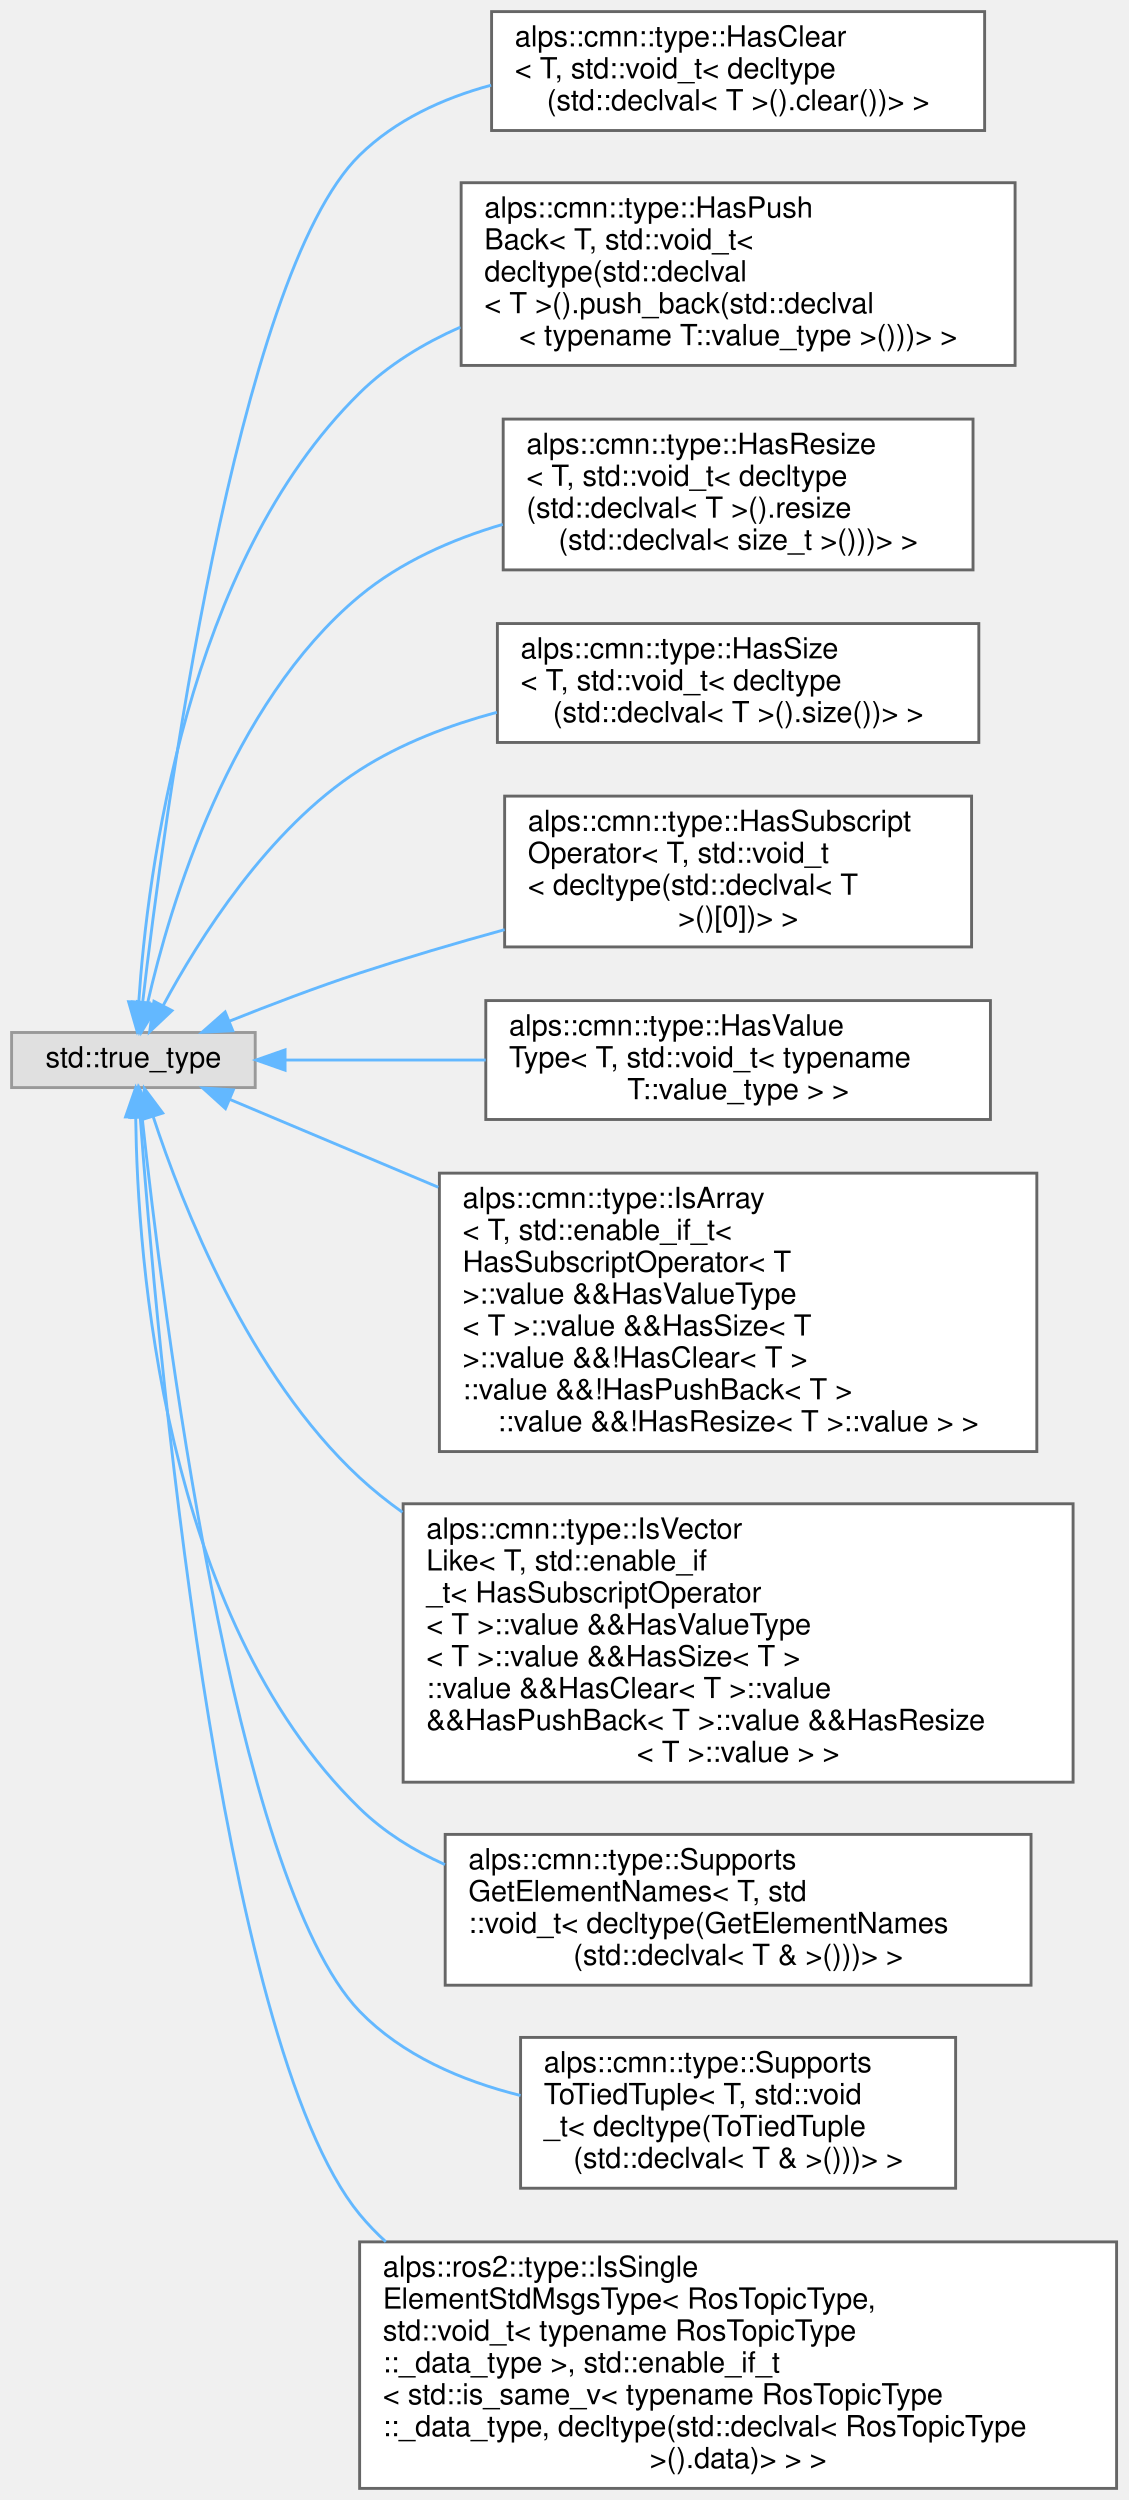
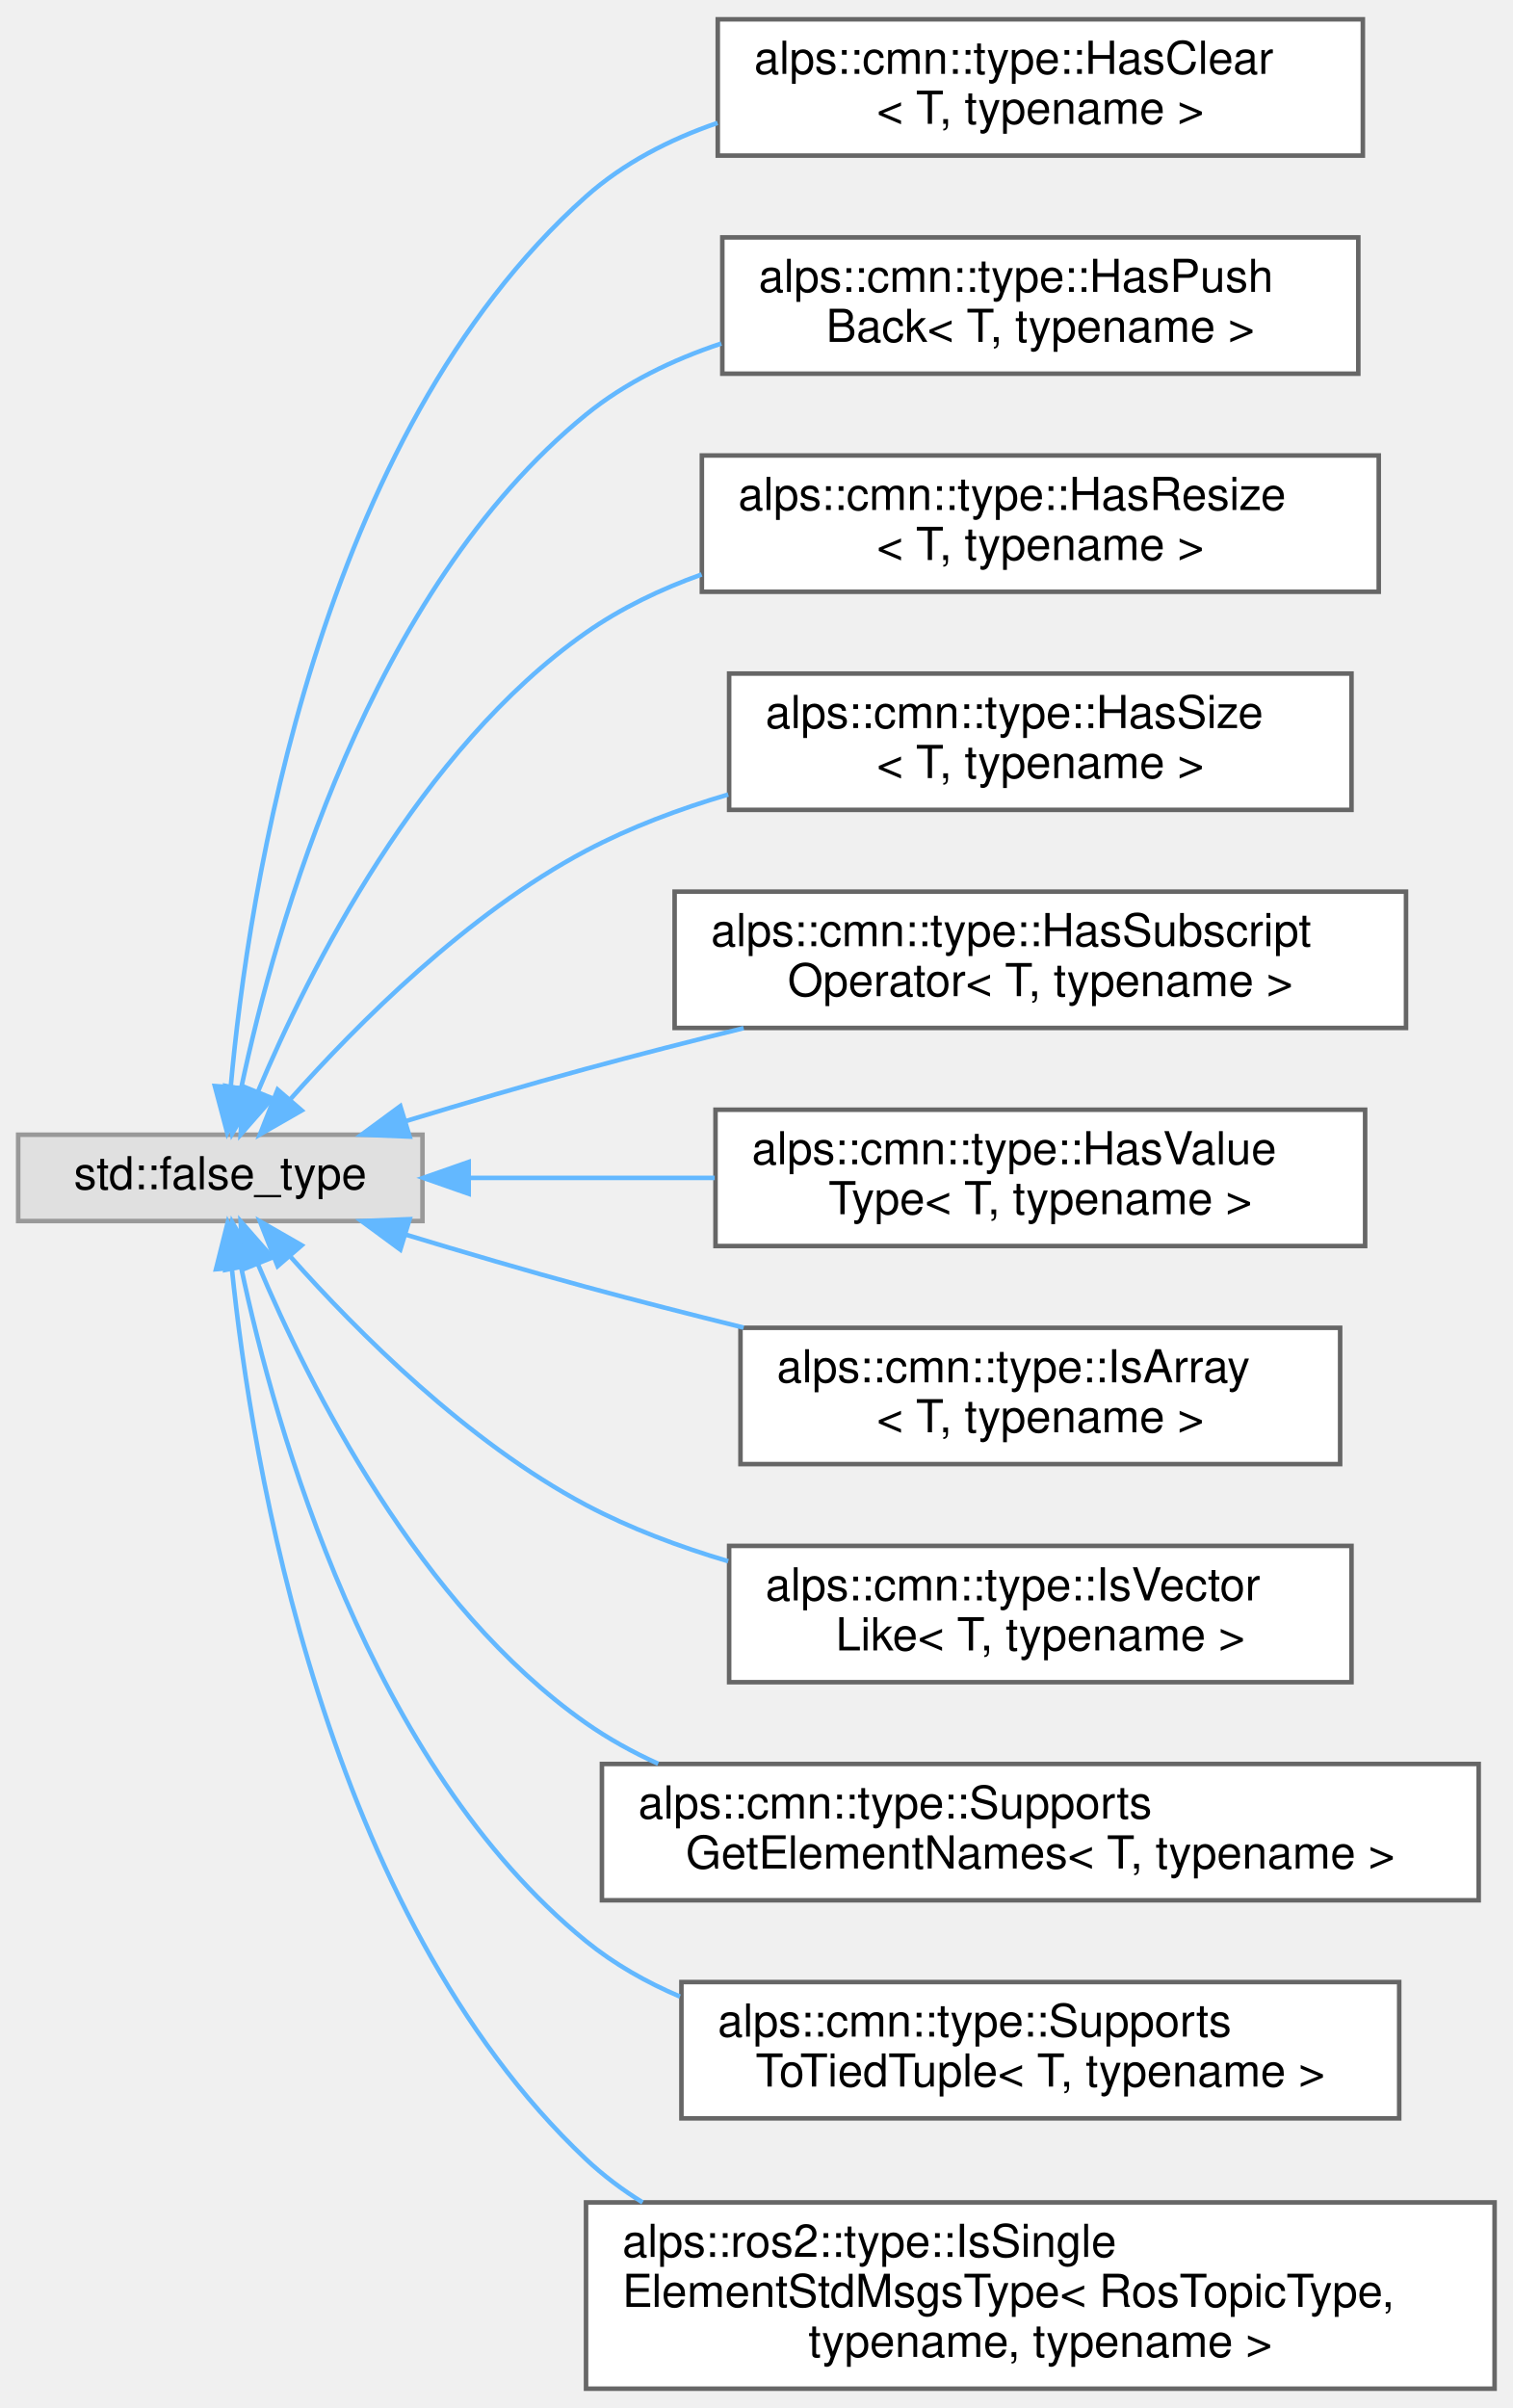
- <svg xmlns="http://www.w3.org/2000/svg" xmlns:xlink="http://www.w3.org/1999/xlink" width="389pt" height="862pt" viewBox="0.00 0.00 389.00 862.00">
-   <g id="graph0" class="graph" transform="scale(1 1) rotate(0) translate(4 858)">
+ <svg xmlns="http://www.w3.org/2000/svg" xmlns:xlink="http://www.w3.org/1999/xlink" width="333pt" height="530pt" viewBox="0.00 0.00 333.00 529.50">
+   <g id="graph0" class="graph" transform="scale(1 1) rotate(0) translate(4 525.5)">
    <g id="Node000000" class="node">
      <g id="a_Node000000">
        <a xlink:title=" ">
-           <polygon fill="#e0e0e0" stroke="#999999" points="84,-502 0,-502 0,-483 84,-483 84,-502" />
-           <text text-anchor="middle" x="42" y="-490" font-family="Helvetica,sans-Serif" font-size="10.00">std::true_type</text>
+           <polygon fill="#e0e0e0" stroke="#999999" points="89,-276 0,-276 0,-257 89,-257 89,-276" />
+           <text text-anchor="middle" x="44.5" y="-264" font-family="Helvetica,sans-Serif" font-size="10.00">std::false_type</text>
        </a>
      </g>
    </g>
    <g id="Node000001" class="node">
      <g id="a_Node000001">
-         <a xlink:href="structalps_1_1cmn_1_1type_1_1_has_clear_3_01_t_00_01std_1_1void__t_3_01decltype_07std_1_1declval96b6f92e64ab8d06fead1c42af732212.html" target="_top" xlink:title=" ">
-           <polygon fill="white" stroke="#666666" points="335.5,-854 165.5,-854 165.5,-813 335.5,-813 335.5,-854" />
-           <text text-anchor="start" x="173.5" y="-842" font-family="Helvetica,sans-Serif" font-size="10.00">alps::cmn::type::HasClear</text>
-           <text text-anchor="start" x="173.5" y="-831" font-family="Helvetica,sans-Serif" font-size="10.00">&lt; T, std::void_t&lt; decltype</text>
-           <text text-anchor="middle" x="250.5" y="-820" font-family="Helvetica,sans-Serif" font-size="10.00">(std::declval&lt; T &gt;().clear())&gt; &gt;</text>
-         </a>
-       </g>
-     </g>
-     <g id="edge34_Node000000_Node000001" class="edge">
-       <g id="a_edge34_Node000000_Node000001">
-         <a xlink:title=" ">
-           <path fill="none" stroke="#63b8ff" d="M45.17,-512.23C52.37,-574.14 77.49,-762.9 120,-804.5 132.35,-816.59 148.58,-824.08 165.35,-828.63" />
-           <polygon fill="#63b8ff" stroke="#63b8ff" points="48.64,-511.76 44.03,-502.21 41.68,-512.54 48.64,-511.76" />
+         <a xlink:href="structalps_1_1cmn_1_1type_1_1_has_clear.html" target="_top" xlink:title="clearメソッドを持つかどうかを判定する型述語">
+           <polygon fill="white" stroke="#666666" points="296,-521.5 154,-521.5 154,-491.5 296,-491.5 296,-521.5" />
+           <text text-anchor="start" x="162" y="-509.5" font-family="Helvetica,sans-Serif" font-size="10.00">alps::cmn::type::HasClear</text>
+           <text text-anchor="middle" x="225" y="-498.5" font-family="Helvetica,sans-Serif" font-size="10.00">&lt; T, typename &gt;</text>
+         </a>
+       </g>
+     </g>
+     <g id="edge24_Node000000_Node000001" class="edge">
+       <g id="a_edge24_Node000000_Node000001">
+         <a xlink:title=" ">
+           <path fill="none" stroke="#63b8ff" d="M46.78,-286.45C50.64,-329.15 65.85,-429.78 125,-482.5 133.25,-489.85 143.37,-495.05 153.96,-498.7" />
+           <polygon fill="#63b8ff" stroke="#63b8ff" points="50.27,-286.16 46,-276.47 43.29,-286.71 50.27,-286.16" />
        </a>
      </g>
    </g>
    <g id="Node000002" class="node">
      <g id="a_Node000002">
-         <a xlink:href="structalps_1_1cmn_1_1type_1_1_has_push_back_3_01_t_00_01std_1_1void__t_3_01decltype_07std_1_1dec4f52fd5e74f3ece7a8b46a29b385b63b.html" target="_top" xlink:title=" ">
-           <polygon fill="white" stroke="#666666" points="346,-795 155,-795 155,-732 346,-732 346,-795" />
-           <text text-anchor="start" x="163" y="-783" font-family="Helvetica,sans-Serif" font-size="10.00">alps::cmn::type::HasPush</text>
-           <text text-anchor="start" x="163" y="-772" font-family="Helvetica,sans-Serif" font-size="10.00">Back&lt; T, std::void_t&lt;</text>
-           <text text-anchor="start" x="163" y="-761" font-family="Helvetica,sans-Serif" font-size="10.00"> decltype(std::declval</text>
-           <text text-anchor="start" x="163" y="-750" font-family="Helvetica,sans-Serif" font-size="10.00">&lt; T &gt;().push_back(std::declval</text>
-           <text text-anchor="middle" x="250.5" y="-739" font-family="Helvetica,sans-Serif" font-size="10.00">&lt; typename T::value_type &gt;()))&gt; &gt;</text>
-         </a>
-       </g>
-     </g>
-     <g id="edge35_Node000000_Node000002" class="edge">
-       <g id="a_edge35_Node000000_Node000002">
-         <a xlink:title=" ">
-           <path fill="none" stroke="#63b8ff" d="M43.84,-512.47C46.79,-556.68 60.07,-663.55 120,-722.5 129.83,-732.17 141.94,-739.57 154.76,-745.22" />
-           <polygon fill="#63b8ff" stroke="#63b8ff" points="47.33,-512.22 43.28,-502.43 40.34,-512.6 47.33,-512.22" />
+         <a xlink:href="structalps_1_1cmn_1_1type_1_1_has_push_back.html" target="_top" xlink:title="push_backメソッドを持つかどうかを判定する型述語">
+           <polygon fill="white" stroke="#666666" points="295,-473.5 155,-473.5 155,-443.5 295,-443.5 295,-473.5" />
+           <text text-anchor="start" x="163" y="-461.5" font-family="Helvetica,sans-Serif" font-size="10.00">alps::cmn::type::HasPush</text>
+           <text text-anchor="middle" x="225" y="-450.5" font-family="Helvetica,sans-Serif" font-size="10.00">Back&lt; T, typename &gt;</text>
+         </a>
+       </g>
+     </g>
+     <g id="edge25_Node000000_Node000002" class="edge">
+       <g id="a_edge25_Node000000_Node000002">
+         <a xlink:title=" ">
+           <path fill="none" stroke="#63b8ff" d="M49.1,-286.3C56.61,-321.69 77.36,-395.71 125,-434.5 133.64,-441.53 144.02,-446.56 154.77,-450.14" />
+           <polygon fill="#63b8ff" stroke="#63b8ff" points="52.49,-285.39 47.11,-276.26 45.62,-286.75 52.49,-285.39" />
        </a>
      </g>
    </g>
    <g id="Node000003" class="node">
      <g id="a_Node000003">
-         <a xlink:href="structalps_1_1cmn_1_1type_1_1_has_resize_3_01_t_00_01std_1_1void__t_3_01decltype_07std_1_1declvadbc02f6ffc52050966e695ec909bfc32.html" target="_top" xlink:title=" ">
-           <polygon fill="white" stroke="#666666" points="331.5,-713.5 169.5,-713.5 169.5,-661.5 331.5,-661.5 331.5,-713.5" />
-           <text text-anchor="start" x="177.5" y="-701.5" font-family="Helvetica,sans-Serif" font-size="10.00">alps::cmn::type::HasResize</text>
-           <text text-anchor="start" x="177.5" y="-690.5" font-family="Helvetica,sans-Serif" font-size="10.00">&lt; T, std::void_t&lt; decltype</text>
-           <text text-anchor="start" x="177.5" y="-679.5" font-family="Helvetica,sans-Serif" font-size="10.00">(std::declval&lt; T &gt;().resize</text>
-           <text text-anchor="middle" x="250.5" y="-668.5" font-family="Helvetica,sans-Serif" font-size="10.00">(std::declval&lt; size_t &gt;()))&gt; &gt;</text>
-         </a>
-       </g>
-     </g>
-     <g id="edge36_Node000000_Node000003" class="edge">
-       <g id="a_edge36_Node000000_Node000003">
-         <a xlink:title=" ">
-           <path fill="none" stroke="#63b8ff" d="M46.89,-512.17C54.64,-546.05 75.26,-615.34 120,-652.5 134.06,-664.18 151.68,-671.99 169.35,-677.2" />
-           <polygon fill="#63b8ff" stroke="#63b8ff" points="50.26,-511.18 44.74,-502.14 43.42,-512.65 50.26,-511.18" />
+         <a xlink:href="structalps_1_1cmn_1_1type_1_1_has_resize.html" target="_top" xlink:title="resizeメソッドを持つかどうかを判定する型述語">
+           <polygon fill="white" stroke="#666666" points="299.5,-425.5 150.5,-425.5 150.5,-395.5 299.5,-395.5 299.5,-425.5" />
+           <text text-anchor="start" x="158.5" y="-413.5" font-family="Helvetica,sans-Serif" font-size="10.00">alps::cmn::type::HasResize</text>
+           <text text-anchor="middle" x="225" y="-402.5" font-family="Helvetica,sans-Serif" font-size="10.00">&lt; T, typename &gt;</text>
+         </a>
+       </g>
+     </g>
+     <g id="edge26_Node000000_Node000003" class="edge">
+       <g id="a_edge26_Node000000_Node000003">
+         <a xlink:title=" ">
+           <path fill="none" stroke="#63b8ff" d="M52.77,-285.47C64.05,-312.26 88.34,-360.78 125,-386.5 132.67,-391.88 141.41,-396.07 150.45,-399.31" />
+           <polygon fill="#63b8ff" stroke="#63b8ff" points="55.96,-284.02 48.97,-276.05 49.47,-286.64 55.96,-284.02" />
        </a>
      </g>
    </g>
    <g id="Node000004" class="node">
      <g id="a_Node000004">
-         <a xlink:href="structalps_1_1cmn_1_1type_1_1_has_size_3_01_t_00_01std_1_1void__t_3_01decltype_07std_1_1declval_a5da36a8240e1bc573a239efeb859d1d.html" target="_top" xlink:title=" ">
-           <polygon fill="white" stroke="#666666" points="333.5,-643 167.5,-643 167.5,-602 333.5,-602 333.5,-643" />
-           <text text-anchor="start" x="175.5" y="-631" font-family="Helvetica,sans-Serif" font-size="10.00">alps::cmn::type::HasSize</text>
-           <text text-anchor="start" x="175.5" y="-620" font-family="Helvetica,sans-Serif" font-size="10.00">&lt; T, std::void_t&lt; decltype</text>
-           <text text-anchor="middle" x="250.5" y="-609" font-family="Helvetica,sans-Serif" font-size="10.00">(std::declval&lt; T &gt;().size())&gt; &gt;</text>
-         </a>
-       </g>
-     </g>
-     <g id="edge37_Node000000_Node000004" class="edge">
-       <g id="a_edge37_Node000000_Node000004">
-         <a xlink:title=" ">
-           <path fill="none" stroke="#63b8ff" d="M52.27,-511.31C64.54,-534.16 88.37,-572.17 120,-592.5 134.17,-601.61 150.79,-607.96 167.31,-612.39" />
-           <polygon fill="#63b8ff" stroke="#63b8ff" points="55.3,-509.54 47.6,-502.27 49.08,-512.76 55.3,-509.54" />
+         <a xlink:href="structalps_1_1cmn_1_1type_1_1_has_size.html" target="_top" xlink:title="sizeメソッドを持つかどうかを判定する型述語">
+           <polygon fill="white" stroke="#666666" points="293.5,-377.5 156.5,-377.5 156.5,-347.5 293.5,-347.5 293.5,-377.5" />
+           <text text-anchor="start" x="164.5" y="-365.5" font-family="Helvetica,sans-Serif" font-size="10.00">alps::cmn::type::HasSize</text>
+           <text text-anchor="middle" x="225" y="-354.5" font-family="Helvetica,sans-Serif" font-size="10.00">&lt; T, typename &gt;</text>
+         </a>
+       </g>
+     </g>
+     <g id="edge27_Node000000_Node000004" class="edge">
+       <g id="a_edge27_Node000000_Node000004">
+         <a xlink:title=" ">
+           <path fill="none" stroke="#63b8ff" d="M59.99,-283.9C74.69,-300.41 98.93,-324.7 125,-338.5 134.69,-343.63 145.49,-347.68 156.3,-350.88" />
+           <polygon fill="#63b8ff" stroke="#63b8ff" points="62.41,-281.34 53.22,-276.07 57.11,-285.92 62.41,-281.34" />
        </a>
      </g>
    </g>
    <g id="Node000005" class="node">
      <g id="a_Node000005">
-         <a xlink:href="structalps_1_1cmn_1_1type_1_1_has_subscript_operator_3_01_t_00_01std_1_1void__t_3_01decltype_07s7980cab35474ab672bcbf46f74921ed4.html" target="_top" xlink:title=" ">
-           <polygon fill="white" stroke="#666666" points="331,-583.5 170,-583.5 170,-531.5 331,-531.5 331,-583.5" />
-           <text text-anchor="start" x="178" y="-571.5" font-family="Helvetica,sans-Serif" font-size="10.00">alps::cmn::type::HasSubscript</text>
-           <text text-anchor="start" x="178" y="-560.5" font-family="Helvetica,sans-Serif" font-size="10.00">Operator&lt; T, std::void_t</text>
-           <text text-anchor="start" x="178" y="-549.5" font-family="Helvetica,sans-Serif" font-size="10.00">&lt; decltype(std::declval&lt; T</text>
-           <text text-anchor="middle" x="250.5" y="-538.5" font-family="Helvetica,sans-Serif" font-size="10.00"> &gt;()[0])&gt; &gt;</text>
-         </a>
-       </g>
-     </g>
-     <g id="edge38_Node000000_Node000005" class="edge">
-       <g id="a_edge38_Node000000_Node000005">
-         <a xlink:title=" ">
-           <path fill="none" stroke="#63b8ff" d="M75.15,-505.92C88.85,-511.4 105.09,-517.59 120,-522.5 136.04,-527.78 153.38,-532.87 170,-537.46" />
-           <polygon fill="#63b8ff" stroke="#63b8ff" points="76.26,-502.59 65.68,-502.08 73.63,-509.08 76.26,-502.59" />
+         <a xlink:href="structalps_1_1cmn_1_1type_1_1_has_subscript_operator.html" target="_top" xlink:title="添字演算子[]を持つかどうかを判定する型述語">
+           <polygon fill="white" stroke="#666666" points="305.5,-329.5 144.5,-329.5 144.5,-299.5 305.5,-299.5 305.5,-329.5" />
+           <text text-anchor="start" x="152.5" y="-317.5" font-family="Helvetica,sans-Serif" font-size="10.00">alps::cmn::type::HasSubscript</text>
+           <text text-anchor="middle" x="225" y="-306.5" font-family="Helvetica,sans-Serif" font-size="10.00">Operator&lt; T, typename &gt;</text>
+         </a>
+       </g>
+     </g>
+     <g id="edge28_Node000000_Node000005" class="edge">
+       <g id="a_edge28_Node000000_Node000005">
+         <a xlink:title=" ">
+           <path fill="none" stroke="#63b8ff" d="M85.37,-279.01C98,-282.84 112.05,-286.98 125,-290.5 136.18,-293.54 148.12,-296.59 159.7,-299.46" />
+           <polygon fill="#63b8ff" stroke="#63b8ff" points="86.17,-275.59 75.59,-276.01 84.12,-282.29 86.17,-275.59" />
        </a>
      </g>
    </g>
    <g id="Node000006" class="node">
      <g id="a_Node000006">
-         <a xlink:href="structalps_1_1cmn_1_1type_1_1_has_value_type_3_01_t_00_01std_1_1void__t_3_01typename_01_t_1_1value__type_01_4_01_4.html" target="_top" xlink:title=" ">
-           <polygon fill="white" stroke="#666666" points="337.5,-513 163.5,-513 163.5,-472 337.5,-472 337.5,-513" />
-           <text text-anchor="start" x="171.5" y="-501" font-family="Helvetica,sans-Serif" font-size="10.00">alps::cmn::type::HasValue</text>
-           <text text-anchor="start" x="171.5" y="-490" font-family="Helvetica,sans-Serif" font-size="10.00">Type&lt; T, std::void_t&lt; typename</text>
-           <text text-anchor="middle" x="250.5" y="-479" font-family="Helvetica,sans-Serif" font-size="10.00"> T::value_type &gt; &gt;</text>
-         </a>
-       </g>
-     </g>
-     <g id="edge39_Node000000_Node000006" class="edge">
-       <g id="a_edge39_Node000000_Node000006">
-         <a xlink:title=" ">
-           <path fill="none" stroke="#63b8ff" d="M94.52,-492.5C115.37,-492.5 140.03,-492.5 163.47,-492.5" />
-           <polygon fill="#63b8ff" stroke="#63b8ff" points="94.29,-489 84.29,-492.5 94.29,-496 94.29,-489" />
+         <a xlink:href="structalps_1_1cmn_1_1type_1_1_has_value_type.html" target="_top" xlink:title="value_type型を持つかどうかを判定する型述語">
+           <polygon fill="white" stroke="#666666" points="296.5,-281.5 153.5,-281.5 153.5,-251.5 296.5,-251.5 296.5,-281.5" />
+           <text text-anchor="start" x="161.5" y="-269.5" font-family="Helvetica,sans-Serif" font-size="10.00">alps::cmn::type::HasValue</text>
+           <text text-anchor="middle" x="225" y="-258.5" font-family="Helvetica,sans-Serif" font-size="10.00">Type&lt; T, typename &gt;</text>
+         </a>
+       </g>
+     </g>
+     <g id="edge29_Node000000_Node000006" class="edge">
+       <g id="a_edge29_Node000000_Node000006">
+         <a xlink:title=" ">
+           <path fill="none" stroke="#63b8ff" d="M99.43,-266.5C116.39,-266.5 135.38,-266.5 153.32,-266.5" />
+           <polygon fill="#63b8ff" stroke="#63b8ff" points="99.17,-263 89.17,-266.5 99.17,-270 99.17,-263" />
        </a>
      </g>
    </g>
    <g id="Node000007" class="node">
      <g id="a_Node000007">
-         <a xlink:href="structalps_1_1cmn_1_1type_1_1_is_array_3_01_t_00_01std_1_1enable__if__t_3_01_has_subscript_opera7d851a1419eee690e6f6fea77e5acf54.html" target="_top" xlink:title=" ">
-           <polygon fill="white" stroke="#666666" points="353.5,-453.5 147.5,-453.5 147.5,-357.5 353.5,-357.5 353.5,-453.5" />
-           <text text-anchor="start" x="155.5" y="-441.5" font-family="Helvetica,sans-Serif" font-size="10.00">alps::cmn::type::IsArray</text>
-           <text text-anchor="start" x="155.5" y="-430.5" font-family="Helvetica,sans-Serif" font-size="10.00">&lt; T, std::enable_if_t&lt;</text>
-           <text text-anchor="start" x="155.5" y="-419.5" font-family="Helvetica,sans-Serif" font-size="10.00"> HasSubscriptOperator&lt; T</text>
-           <text text-anchor="start" x="155.5" y="-408.5" font-family="Helvetica,sans-Serif" font-size="10.00"> &gt;::value &amp;&amp;HasValueType</text>
-           <text text-anchor="start" x="155.5" y="-397.5" font-family="Helvetica,sans-Serif" font-size="10.00">&lt; T &gt;::value &amp;&amp;HasSize&lt; T</text>
-           <text text-anchor="start" x="155.5" y="-386.5" font-family="Helvetica,sans-Serif" font-size="10.00"> &gt;::value &amp;&amp;!HasClear&lt; T &gt;</text>
-           <text text-anchor="start" x="155.5" y="-375.5" font-family="Helvetica,sans-Serif" font-size="10.00">::value &amp;&amp;!HasPushBack&lt; T &gt;</text>
-           <text text-anchor="middle" x="250.5" y="-364.5" font-family="Helvetica,sans-Serif" font-size="10.00">::value &amp;&amp;!HasResize&lt; T &gt;::value &gt; &gt;</text>
-         </a>
-       </g>
-     </g>
-     <g id="edge40_Node000000_Node000007" class="edge">
-       <g id="a_edge40_Node000000_Node000007">
-         <a xlink:title=" ">
-           <path fill="none" stroke="#63b8ff" d="M75.22,-478.93C94.8,-470.68 121,-459.64 147.13,-448.63" />
-           <polygon fill="#63b8ff" stroke="#63b8ff" points="73.74,-475.75 65.89,-482.86 76.46,-482.2 73.74,-475.75" />
+         <a xlink:href="structalps_1_1cmn_1_1type_1_1_is_array.html" target="_top" xlink:title="Array型かどうかを判定する型述語. cスタイルの配列とvectorはArrayではないと判定する">
+           <polygon fill="white" stroke="#666666" points="291,-233.5 159,-233.5 159,-203.5 291,-203.5 291,-233.5" />
+           <text text-anchor="start" x="167" y="-221.5" font-family="Helvetica,sans-Serif" font-size="10.00">alps::cmn::type::IsArray</text>
+           <text text-anchor="middle" x="225" y="-210.5" font-family="Helvetica,sans-Serif" font-size="10.00">&lt; T, typename &gt;</text>
+         </a>
+       </g>
+     </g>
+     <g id="edge30_Node000000_Node000007" class="edge">
+       <g id="a_edge30_Node000000_Node000007">
+         <a xlink:title=" ">
+           <path fill="none" stroke="#63b8ff" d="M85.37,-253.99C98,-250.16 112.05,-246.02 125,-242.5 136.18,-239.46 148.12,-236.41 159.7,-233.54" />
+           <polygon fill="#63b8ff" stroke="#63b8ff" points="84.12,-250.71 75.59,-256.99 86.17,-257.41 84.12,-250.71" />
        </a>
      </g>
    </g>
    <g id="Node000008" class="node">
      <g id="a_Node000008">
-         <a xlink:href="structalps_1_1cmn_1_1type_1_1_is_vector_like_3_01_t_00_01std_1_1enable__if__t_3_01_has_subscript5b230c3dfb1f1bba6bb554fc1992d723.html" target="_top" xlink:title=" ">
-           <polygon fill="white" stroke="#666666" points="366,-339.5 135,-339.5 135,-243.5 366,-243.5 366,-339.5" />
-           <text text-anchor="start" x="143" y="-327.5" font-family="Helvetica,sans-Serif" font-size="10.00">alps::cmn::type::IsVector</text>
-           <text text-anchor="start" x="143" y="-316.5" font-family="Helvetica,sans-Serif" font-size="10.00">Like&lt; T, std::enable_if</text>
-           <text text-anchor="start" x="143" y="-305.5" font-family="Helvetica,sans-Serif" font-size="10.00">_t&lt; HasSubscriptOperator</text>
-           <text text-anchor="start" x="143" y="-294.5" font-family="Helvetica,sans-Serif" font-size="10.00">&lt; T &gt;::value &amp;&amp;HasValueType</text>
-           <text text-anchor="start" x="143" y="-283.5" font-family="Helvetica,sans-Serif" font-size="10.00">&lt; T &gt;::value &amp;&amp;HasSize&lt; T &gt;</text>
-           <text text-anchor="start" x="143" y="-272.5" font-family="Helvetica,sans-Serif" font-size="10.00">::value &amp;&amp;HasClear&lt; T &gt;::value</text>
-           <text text-anchor="start" x="143" y="-261.5" font-family="Helvetica,sans-Serif" font-size="10.00"> &amp;&amp;HasPushBack&lt; T &gt;::value &amp;&amp;HasResize</text>
-           <text text-anchor="middle" x="250.5" y="-250.5" font-family="Helvetica,sans-Serif" font-size="10.00">&lt; T &gt;::value &gt; &gt;</text>
-         </a>
-       </g>
-     </g>
-     <g id="edge41_Node000000_Node000008" class="edge">
-       <g id="a_edge41_Node000000_Node000008">
-         <a xlink:title=" ">
-           <path fill="none" stroke="#63b8ff" d="M48.85,-472.88C58.83,-442.49 81.84,-383.85 120,-348.5 124.6,-344.24 129.56,-340.27 134.77,-336.56" />
-           <polygon fill="#63b8ff" stroke="#63b8ff" points="45.42,-472.12 45.76,-482.71 52.1,-474.22 45.42,-472.12" />
+         <a xlink:href="structalps_1_1cmn_1_1type_1_1_is_vector_like.html" target="_top" xlink:title="vector型のように振る舞う型かどうかを判定する型述語">
+           <polygon fill="white" stroke="#666666" points="293.5,-185.5 156.5,-185.5 156.5,-155.5 293.5,-155.5 293.5,-185.5" />
+           <text text-anchor="start" x="164.5" y="-173.5" font-family="Helvetica,sans-Serif" font-size="10.00">alps::cmn::type::IsVector</text>
+           <text text-anchor="middle" x="225" y="-162.5" font-family="Helvetica,sans-Serif" font-size="10.00">Like&lt; T, typename &gt;</text>
+         </a>
+       </g>
+     </g>
+     <g id="edge31_Node000000_Node000008" class="edge">
+       <g id="a_edge31_Node000000_Node000008">
+         <a xlink:title=" ">
+           <path fill="none" stroke="#63b8ff" d="M59.99,-249.1C74.69,-232.59 98.93,-208.3 125,-194.5 134.69,-189.37 145.49,-185.32 156.3,-182.12" />
+           <polygon fill="#63b8ff" stroke="#63b8ff" points="57.11,-247.08 53.22,-256.93 62.41,-251.66 57.11,-247.08" />
        </a>
      </g>
    </g>
    <g id="Node000009" class="node">
      <g id="a_Node000009">
-         <a xlink:href="structalps_1_1cmn_1_1type_1_1_supports_get_element_names_3_01_t_00_01std_1_1void__t_3_01decltype2f43caa8b955e7f8195f525d3aa247f1.html" target="_top" xlink:title=" ">
-           <polygon fill="white" stroke="#666666" points="351.5,-225.5 149.5,-225.5 149.5,-173.5 351.5,-173.5 351.5,-225.5" />
-           <text text-anchor="start" x="157.5" y="-213.5" font-family="Helvetica,sans-Serif" font-size="10.00">alps::cmn::type::Supports</text>
-           <text text-anchor="start" x="157.5" y="-202.5" font-family="Helvetica,sans-Serif" font-size="10.00">GetElementNames&lt; T, std</text>
-           <text text-anchor="start" x="157.5" y="-191.5" font-family="Helvetica,sans-Serif" font-size="10.00">::void_t&lt; decltype(GetElementNames</text>
-           <text text-anchor="middle" x="250.5" y="-180.5" font-family="Helvetica,sans-Serif" font-size="10.00">(std::declval&lt; T &amp; &gt;()))&gt; &gt;</text>
-         </a>
-       </g>
-     </g>
-     <g id="edge42_Node000000_Node000009" class="edge">
-       <g id="a_edge42_Node000000_Node000009">
-         <a xlink:title=" ">
-           <path fill="none" stroke="#63b8ff" d="M42.79,-472.59C43.42,-424.44 51.95,-300.8 120,-234.5 128.42,-226.29 138.56,-219.96 149.41,-215.09" />
-           <polygon fill="#63b8ff" stroke="#63b8ff" points="39.29,-472.88 42.77,-482.89 46.29,-472.89 39.29,-472.88" />
+         <a xlink:href="structalps_1_1cmn_1_1type_1_1_supports_get_element_names.html" target="_top" xlink:title="T型がGetElementNames関数をサポートしているかどうかを判定する">
+           <polygon fill="white" stroke="#666666" points="321.5,-137.5 128.5,-137.5 128.5,-107.5 321.5,-107.5 321.5,-137.5" />
+           <text text-anchor="start" x="136.5" y="-125.5" font-family="Helvetica,sans-Serif" font-size="10.00">alps::cmn::type::Supports</text>
+           <text text-anchor="middle" x="225" y="-114.5" font-family="Helvetica,sans-Serif" font-size="10.00">GetElementNames&lt; T, typename &gt;</text>
+         </a>
+       </g>
+     </g>
+     <g id="edge32_Node000000_Node000009" class="edge">
+       <g id="a_edge32_Node000000_Node000009">
+         <a xlink:title=" ">
+           <path fill="none" stroke="#63b8ff" d="M52.77,-247.53C64.05,-220.74 88.34,-172.22 125,-146.5 129.92,-143.05 135.28,-140.09 140.88,-137.55" />
+           <polygon fill="#63b8ff" stroke="#63b8ff" points="49.47,-246.36 48.97,-256.95 55.96,-248.98 49.47,-246.36" />
        </a>
      </g>
    </g>
    <g id="Node000010" class="node">
      <g id="a_Node000010">
-         <a xlink:href="structalps_1_1cmn_1_1type_1_1_supports_to_tied_tuple_3_01_t_00_01std_1_1void__t_3_01decltype_07_9f44abe140632721ed0d7f78ca803e5b.html" target="_top" xlink:title="T型がstd::tupleに変換可能かどうかを判定する">
-           <polygon fill="white" stroke="#666666" points="325.5,-155.5 175.5,-155.5 175.5,-103.5 325.5,-103.5 325.5,-155.5" />
-           <text text-anchor="start" x="183.5" y="-143.5" font-family="Helvetica,sans-Serif" font-size="10.00">alps::cmn::type::Supports</text>
-           <text text-anchor="start" x="183.5" y="-132.5" font-family="Helvetica,sans-Serif" font-size="10.00">ToTiedTuple&lt; T, std::void</text>
-           <text text-anchor="start" x="183.5" y="-121.5" font-family="Helvetica,sans-Serif" font-size="10.00">_t&lt; decltype(ToTiedTuple</text>
-           <text text-anchor="middle" x="250.5" y="-110.5" font-family="Helvetica,sans-Serif" font-size="10.00">(std::declval&lt; T &amp; &gt;()))&gt; &gt;</text>
-         </a>
-       </g>
-     </g>
-     <g id="edge43_Node000000_Node000010" class="edge">
-       <g id="a_edge43_Node000000_Node000010">
-         <a xlink:title=" ">
-           <path fill="none" stroke="#63b8ff" d="M45.01,-472.7C51.88,-408.78 76.45,-209.52 120,-164.5 134.65,-149.35 155.13,-140.54 175.48,-135.47" />
-           <polygon fill="#63b8ff" stroke="#63b8ff" points="41.49,-472.68 43.93,-482.99 48.45,-473.41 41.49,-472.68" />
+         <a xlink:href="structalps_1_1cmn_1_1type_1_1_supports_to_tied_tuple.html" target="_top" xlink:title="T型がstd::tupleに変換可能かどうかを判定する">
+           <polygon fill="white" stroke="#666666" points="304,-89.5 146,-89.5 146,-59.5 304,-59.5 304,-89.5" />
+           <text text-anchor="start" x="154" y="-77.5" font-family="Helvetica,sans-Serif" font-size="10.00">alps::cmn::type::Supports</text>
+           <text text-anchor="middle" x="225" y="-66.5" font-family="Helvetica,sans-Serif" font-size="10.00">ToTiedTuple&lt; T, typename &gt;</text>
+         </a>
+       </g>
+     </g>
+     <g id="edge33_Node000000_Node000010" class="edge">
+       <g id="a_edge33_Node000000_Node000010">
+         <a xlink:title=" ">
+           <path fill="none" stroke="#63b8ff" d="M49.1,-246.7C56.61,-211.31 77.36,-137.29 125,-98.5 131.17,-93.48 138.23,-89.48 145.68,-86.3" />
+           <polygon fill="#63b8ff" stroke="#63b8ff" points="45.62,-246.25 47.11,-256.74 52.49,-247.61 45.62,-246.25" />
        </a>
      </g>
    </g>
    <g id="Node000011" class="node">
      <g id="a_Node000011">
-         <a xlink:href="structalps_1_1ros2_1_1type_1_1_is_single_element_std_msgs_type_3_01_ros_topic_type_00_01std_1_1vacc211517e2782de2f7efe73018b7548.html" target="_top" xlink:title=" ">
-           <polygon fill="white" stroke="#666666" points="381,-85 120,-85 120,0 381,0 381,-85" />
-           <text text-anchor="start" x="128" y="-73" font-family="Helvetica,sans-Serif" font-size="10.00">alps::ros2::type::IsSingle</text>
-           <text text-anchor="start" x="128" y="-62" font-family="Helvetica,sans-Serif" font-size="10.00">ElementStdMsgsType&lt; RosTopicType,</text>
-           <text text-anchor="start" x="128" y="-51" font-family="Helvetica,sans-Serif" font-size="10.00"> std::void_t&lt; typename RosTopicType</text>
-           <text text-anchor="start" x="128" y="-40" font-family="Helvetica,sans-Serif" font-size="10.00">::_data_type &gt;, std::enable_if_t</text>
-           <text text-anchor="start" x="128" y="-29" font-family="Helvetica,sans-Serif" font-size="10.00">&lt; std::is_same_v&lt; typename RosTopicType</text>
-           <text text-anchor="start" x="128" y="-18" font-family="Helvetica,sans-Serif" font-size="10.00">::_data_type, decltype(std::declval&lt; RosTopicType</text>
-           <text text-anchor="middle" x="250.5" y="-7" font-family="Helvetica,sans-Serif" font-size="10.00"> &gt;().data)&gt; &gt; &gt;</text>
-         </a>
-       </g>
-     </g>
-     <g id="edge44_Node000000_Node000011" class="edge">
-       <g id="a_edge44_Node000000_Node000011">
-         <a xlink:title=" ">
-           <path fill="none" stroke="#63b8ff" d="M44.37,-472.58C49.69,-400.39 71.2,-153.63 120,-94.5 122.78,-91.14 125.8,-87.99 129.03,-85.04" />
-           <polygon fill="#63b8ff" stroke="#63b8ff" points="40.85,-472.73 43.63,-482.95 47.83,-473.22 40.85,-472.73" />
+         <a xlink:href="structalps_1_1ros2_1_1type_1_1_is_single_element_std_msgs_type.html" target="_top" xlink:title="std_msgs::msg名前空間内のデータを1つだけ持つ型かどうかを判定する型述語 例) std_msgs::msg::Bool, std_msgs::msg::Float32MultiArray">
+           <polygon fill="white" stroke="#666666" points="325,-41 125,-41 125,0 325,0 325,-41" />
+           <text text-anchor="start" x="133" y="-29" font-family="Helvetica,sans-Serif" font-size="10.00">alps::ros2::type::IsSingle</text>
+           <text text-anchor="start" x="133" y="-18" font-family="Helvetica,sans-Serif" font-size="10.00">ElementStdMsgsType&lt; RosTopicType,</text>
+           <text text-anchor="middle" x="225" y="-7" font-family="Helvetica,sans-Serif" font-size="10.00"> typename, typename &gt;</text>
+         </a>
+       </g>
+     </g>
+     <g id="edge34_Node000000_Node000011" class="edge">
+       <g id="a_edge34_Node000000_Node000011">
+         <a xlink:title=" ">
+           <path fill="none" stroke="#63b8ff" d="M47.04,-246.53C51.39,-204.17 67.48,-104.75 125,-50.5 128.79,-46.93 132.99,-43.78 137.46,-41" />
+           <polygon fill="#63b8ff" stroke="#63b8ff" points="43.54,-246.39 46.12,-256.67 50.51,-247.02 43.54,-246.39" />
        </a>
      </g>
    </g>
  </g>
</svg>
